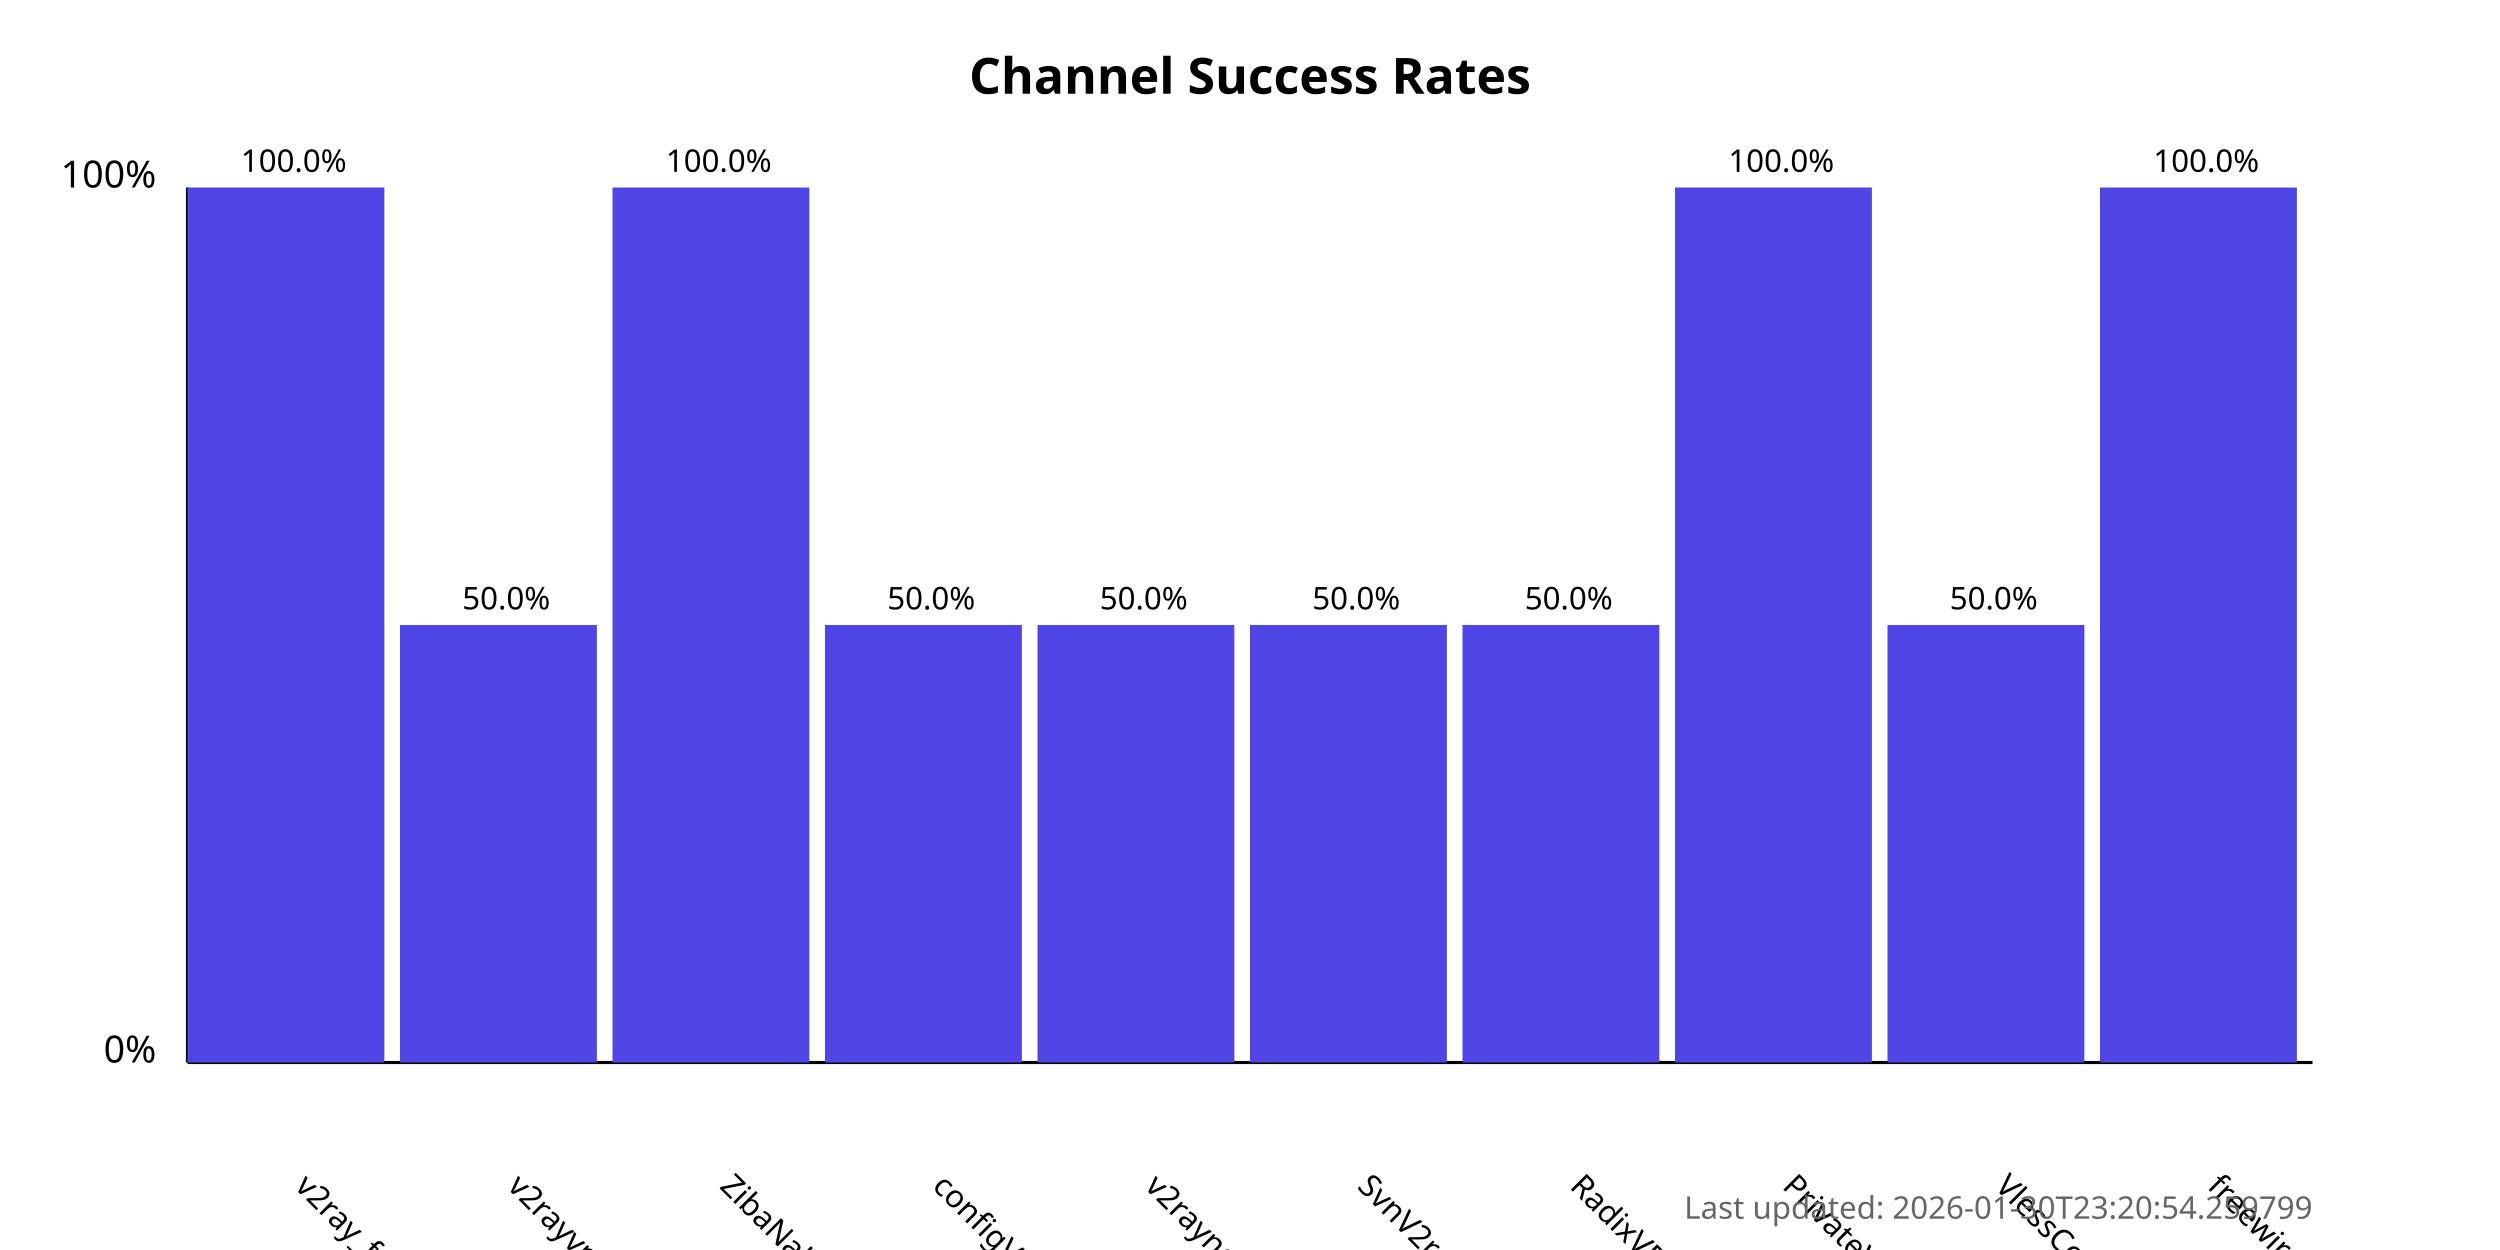
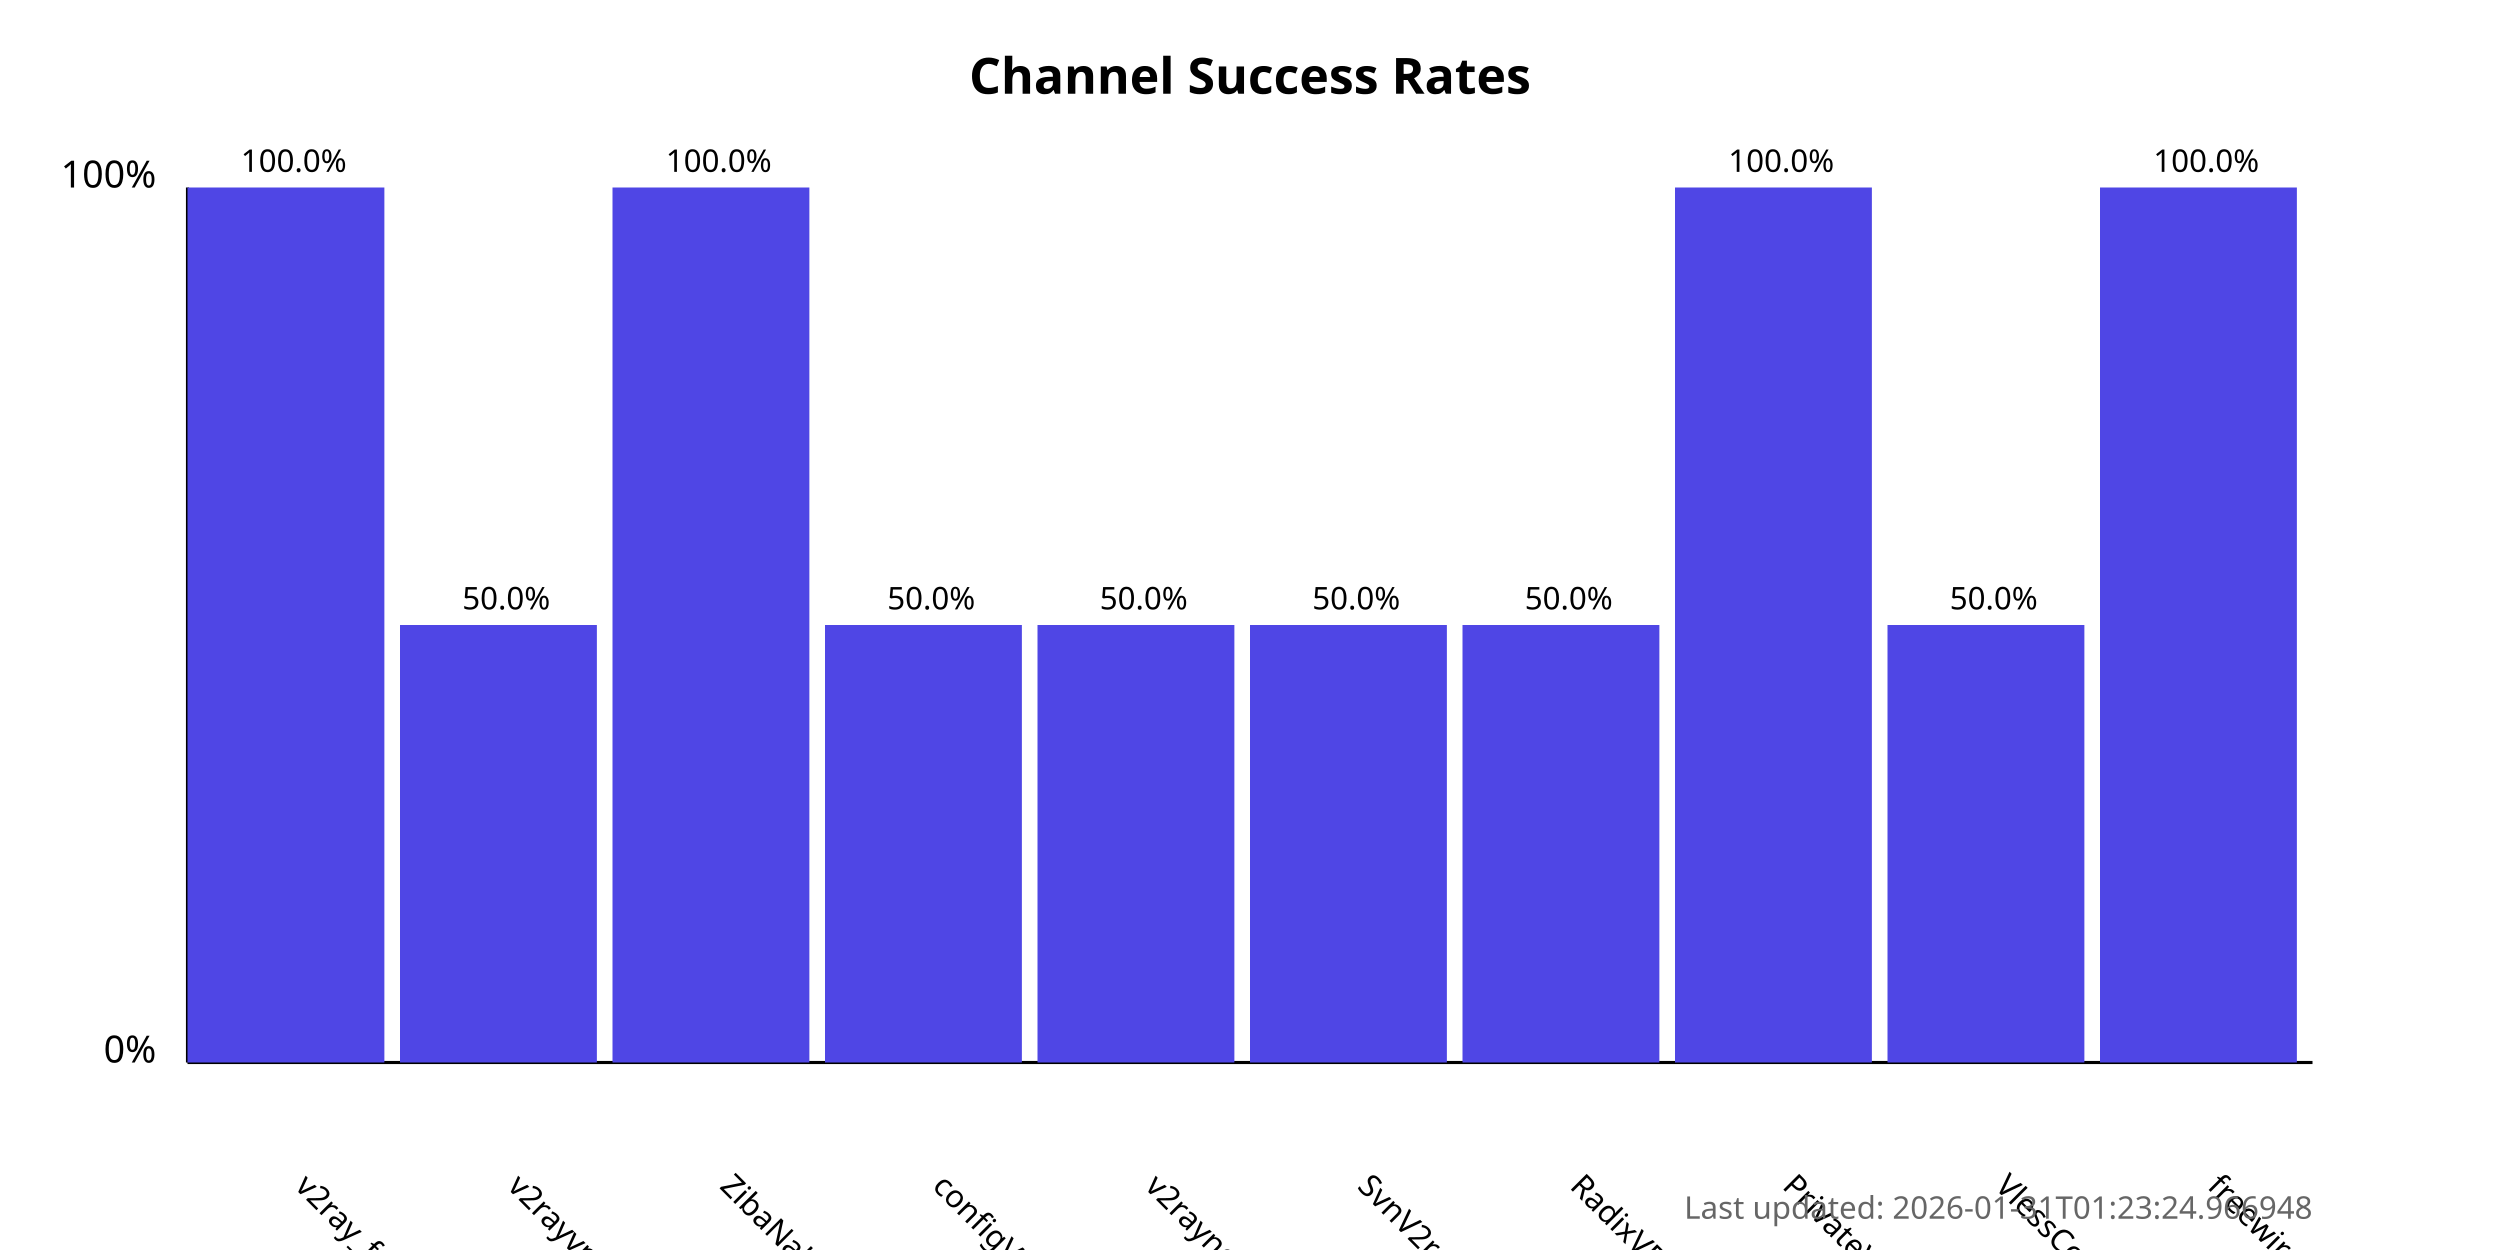
<svg xmlns="http://www.w3.org/2000/svg" width="800" height="400">
  <style>
            .chart-title { font: bold 16px sans-serif; }
            .axis-label { font: 12px sans-serif; }
            .tick-label { font: 10px sans-serif; }
            .bar { fill: #4f46e5; }
            .bar:hover { fill: #6366f1; }
            .timestamp { font: 10px sans-serif; fill: #666; }
        </style>
  <text x="400.0" y="30" text-anchor="middle" class="chart-title">
            Channel Success Rates
        </text>
  <line x1="60" y1="340" x2="60" y2="60" stroke="black" stroke-width="1" />
  <line x1="60" y1="340" x2="740" y2="340" stroke="black" stroke-width="1" />
  <text x="50" y="340" text-anchor="end" class="axis-label">0%</text>
  <text x="50" y="60" text-anchor="end" class="axis-label">100%</text>
  <g>
    <rect x="60" y="60.0" width="63.0" height="280.0" class="bar" />
    <text x="94.0" y="380" transform="rotate(45, 94.0, 380)" text-anchor="start" class="tick-label">
                v2ray_free_conf
            </text>
    <text x="94.0" y="55.0" text-anchor="middle" class="tick-label">
                100.0%
            </text>
  </g>
  <g>
    <rect x="128.0" y="200.0" width="63.0" height="140.0" class="bar" />
    <text x="162.0" y="380" transform="rotate(45, 162.0, 380)" text-anchor="start" class="tick-label">
                v2rayvpno
            </text>
    <text x="162.0" y="195.0" text-anchor="middle" class="tick-label">
                50.0%
            </text>
  </g>
  <g>
    <rect x="196.0" y="60.0" width="63.0" height="280.0" class="bar" />
    <text x="230.0" y="380" transform="rotate(45, 230.0, 380)" text-anchor="start" class="tick-label">
                ZibaNabz
            </text>
    <text x="230.0" y="55.0" text-anchor="middle" class="tick-label">
                100.0%
            </text>
  </g>
  <g>
    <rect x="264.0" y="200.0" width="63.0" height="140.0" class="bar" />
    <text x="298.0" y="380" transform="rotate(45, 298.0, 380)" text-anchor="start" class="tick-label">
                configV2rayForFree
            </text>
    <text x="298.0" y="195.0" text-anchor="middle" class="tick-label">
                50.0%
            </text>
  </g>
  <g>
    <rect x="332.0" y="200.0" width="63.0" height="140.0" class="bar" />
    <text x="366.0" y="380" transform="rotate(45, 366.0, 380)" text-anchor="start" class="tick-label">
                v2rayngvpn
            </text>
    <text x="366.0" y="195.0" text-anchor="middle" class="tick-label">
                50.0%
            </text>
  </g>
  <g>
    <rect x="400.0" y="200.0" width="63.0" height="140.0" class="bar" />
    <text x="434.0" y="380" transform="rotate(45, 434.0, 380)" text-anchor="start" class="tick-label">
                SvnV2ray
            </text>
    <text x="434.0" y="195.0" text-anchor="middle" class="tick-label">
                50.0%
            </text>
  </g>
  <g>
    <rect x="468.0" y="200.0" width="63.0" height="140.0" class="bar" />
    <text x="502.0" y="380" transform="rotate(45, 502.0, 380)" text-anchor="start" class="tick-label">
                RadixVPN
            </text>
    <text x="502.0" y="195.0" text-anchor="middle" class="tick-label">
                50.0%
            </text>
  </g>
  <g>
    <rect x="536.0" y="60.0" width="63.0" height="280.0" class="bar" />
    <text x="570.0" y="380" transform="rotate(45, 570.0, 380)" text-anchor="start" class="tick-label">
                PrivateVPNs
            </text>
    <text x="570.0" y="55.0" text-anchor="middle" class="tick-label">
                100.0%
            </text>
  </g>
  <g>
    <rect x="604.0" y="200.0" width="63.0" height="140.0" class="bar" />
    <text x="638.0" y="380" transform="rotate(45, 638.0, 380)" text-anchor="start" class="tick-label">
                VlessConfig
            </text>
    <text x="638.0" y="195.0" text-anchor="middle" class="tick-label">
                50.0%
            </text>
  </g>
  <g>
    <rect x="672.0" y="60.0" width="63.0" height="280.0" class="bar" />
    <text x="706.0" y="380" transform="rotate(45, 706.0, 380)" text-anchor="start" class="tick-label">
                freewireguard
            </text>
    <text x="706.0" y="55.0" text-anchor="middle" class="tick-label">
                100.0%
            </text>
  </g>
  <text x="740" y="390" text-anchor="end" class="timestamp">
-             Last updated: 2026-01-30T23:20:54.259799
+             Last updated: 2026-01-31T01:23:24.966948
        </text>
</svg>
